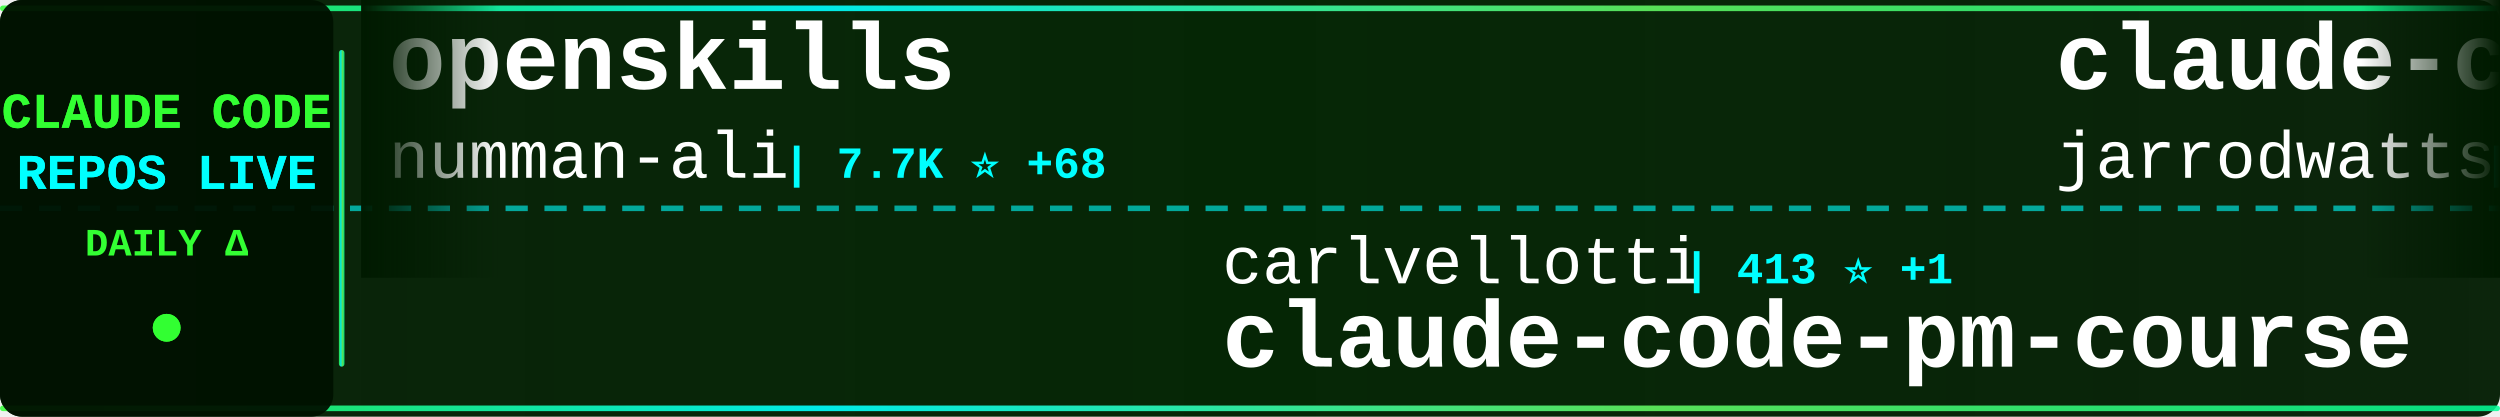
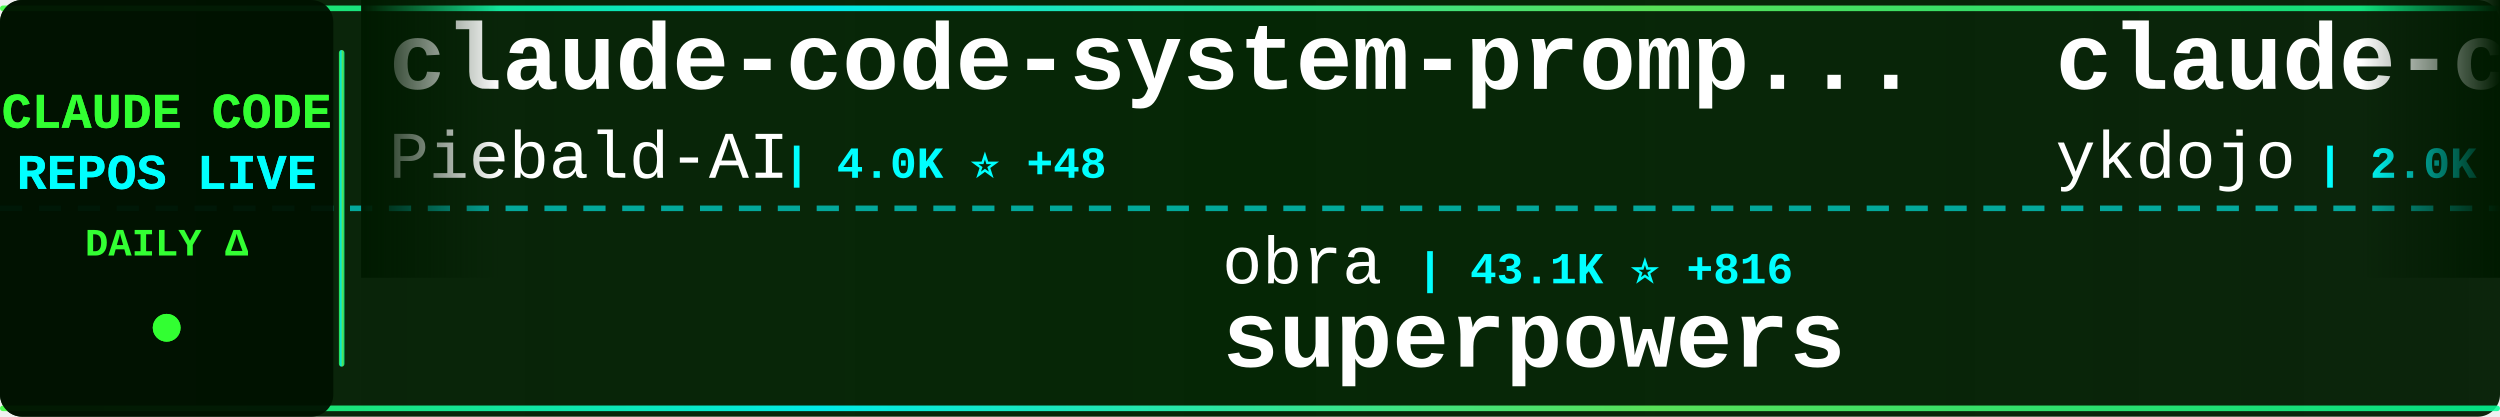
<svg xmlns="http://www.w3.org/2000/svg" width="900" height="150">
  <defs>
    <linearGradient id="tickerBg" x1="0%" y1="0%" x2="100%" y2="0%">
      <stop offset="0%" style="stop-color:#001a00;stop-opacity:0.95" />
      <stop offset="50%" style="stop-color:#002200;stop-opacity:0.98" />
      <stop offset="100%" style="stop-color:#001a00;stop-opacity:0.95" />
    </linearGradient>
    <linearGradient id="borderGrad" x1="0%" y1="0%" x2="100%" y2="0%">
      <stop offset="0%" style="stop-color:#33ff33;stop-opacity:0.85">
        <animate attributeName="stop-opacity" values="0.85;1;0.85" dur="2s" repeatCount="indefinite" />
      </stop>
      <stop offset="33%" style="stop-color:#00ffff;stop-opacity:0.9">
        <animate attributeName="stop-opacity" values="0.9;1;0.9" dur="2.2s" repeatCount="indefinite" />
      </stop>
      <stop offset="66%" style="stop-color:#66ff66;stop-opacity:0.85">
        <animate attributeName="stop-opacity" values="0.85;1;0.85" dur="1.8s" repeatCount="indefinite" />
      </stop>
      <stop offset="100%" style="stop-color:#00ff99;stop-opacity:0.85">
        <animate attributeName="stop-opacity" values="0.85;1;0.85" dur="2s" repeatCount="indefinite" />
      </stop>
    </linearGradient>
    <filter id="textGlow">
      <feGaussianBlur stdDeviation="0.1" result="coloredBlur" />
      <feMerge>
        <feMergeNode in="coloredBlur" />
        <feMergeNode in="SourceGraphic" />
      </feMerge>
    </filter>
    <filter id="metricGlow">
      <feGaussianBlur stdDeviation="0.2" result="coloredBlur" />
      <feMerge>
        <feMergeNode in="coloredBlur" />
        <feMergeNode in="SourceGraphic" />
      </feMerge>
    </filter>
    <linearGradient id="leftFade" x1="0%" y1="0%" x2="100%" y2="0%">
      <stop offset="0%" style="stop-color:#001a00;stop-opacity:1" />
      <stop offset="100%" style="stop-color:#001a00;stop-opacity:0" />
    </linearGradient>
    <linearGradient id="rightFade" x1="0%" y1="0%" x2="100%" y2="0%">
      <stop offset="0%" style="stop-color:#001a00;stop-opacity:0" />
      <stop offset="100%" style="stop-color:#001a00;stop-opacity:1" />
    </linearGradient>
  </defs>
  <rect width="900" height="150" fill="url(#tickerBg)" rx="8" />
  <rect x="0" y="2" width="900" height="2" fill="url(#borderGrad)" rx="1" />
  <rect x="0" y="146" width="900" height="2" fill="url(#borderGrad)" rx="1" />
  <line x1="0" y1="75" x2="900" y2="75" stroke="#00ffff" stroke-width="2" stroke-dasharray="8 6" opacity="0.6" />
  <rect x="0" y="0" width="120" height="150" fill="#001100" opacity="0.95" rx="8" />
  <text x="60" y="46" font-family="'Courier New', monospace" font-size="18" font-weight="bold" fill="#33ff33" text-anchor="middle" filter="url(#textGlow)">
    CLAUDE CODE
  </text>
  <text x="60" y="68" font-family="'Courier New', monospace" font-size="18" font-weight="bold" fill="#00ffff" text-anchor="middle" filter="url(#textGlow)">
    REPOS LIVE
  </text>
  <text x="60" y="92" font-family="'Courier New', monospace" font-size="14" font-weight="bold" fill="#33ff33" text-anchor="middle">
    DAILY Δ
  </text>
  <circle cx="60" cy="118" r="5" fill="#33ff33" filter="url(#metricGlow)">
    <animate attributeName="r" values="4;6;4" dur="1.5s" repeatCount="indefinite" />
    <animate attributeName="opacity" values="0.6;1;0.6" dur="1.5s" repeatCount="indefinite" />
  </circle>
  <rect x="122" y="18" width="2" height="114" fill="url(#borderGrad)" rx="1" />
  <clipPath id="tickerClip">
    <rect x="130" y="0" width="770" height="150" />
  </clipPath>
  <g clip-path="url(#tickerClip)">
    <g id="tickerItems">
      <animateTransform attributeName="transform" attributeType="XML" type="translate" from="0 0" to="-3000 0" dur="54s" repeatCount="indefinite" />
      <g transform="translate(0, 0)">
-         <text x="140" y="32" font-family="'Courier New', monospace" font-size="34" font-weight="bold" fill="#ffffff">openskills</text>
-         <text x="140" y="64" font-family="'Courier New', monospace" font-size="24" font-weight="normal" fill="#ffffff" opacity="1.0">numman-ali</text>
-         <text x="282" y="64" font-family="'Courier New', monospace" font-size="16" font-weight="bold" fill="#00ffff"> | 7.7K ⭐ +68</text>
+         <text x="140" y="32" font-family="'Courier New', monospace" font-size="34" font-weight="bold" fill="#ffffff">claude-code-system-promp...</text>
+         <text x="140" y="64" font-family="'Courier New', monospace" font-size="24" font-weight="normal" fill="#ffffff" opacity="1.0">Piebald-AI</text>
+         <text x="282" y="64" font-family="'Courier New', monospace" font-size="16" font-weight="bold" fill="#00ffff"> | 4.0K ⭐ +48</text>
      </g>
      <g transform="translate(300, 0)">
-         <text x="140" y="102" font-family="'Courier New', monospace" font-size="24" font-weight="normal" fill="#ffffff" opacity="1.0">carlvellotti</text>
-         <text x="306" y="102" font-family="'Courier New', monospace" font-size="16" font-weight="bold" fill="#00ffff"> | 413 ⭐ +1</text>
-         <text x="140" y="132" font-family="'Courier New', monospace" font-size="34" font-weight="bold" fill="#ffffff">claude-code-pm-course</text>
+         <text x="140" y="102" font-family="'Courier New', monospace" font-size="24" font-weight="normal" fill="#ffffff" opacity="1.0">obra</text>
+         <text x="210" y="102" font-family="'Courier New', monospace" font-size="16" font-weight="bold" fill="#00ffff"> | 43.1K ⭐ +816</text>
+         <text x="140" y="132" font-family="'Courier New', monospace" font-size="34" font-weight="bold" fill="#ffffff">superpowers</text>
      </g>
      <g transform="translate(600, 0)">
-         <text x="140" y="32" font-family="'Courier New', monospace" font-size="34" font-weight="bold" fill="#ffffff">claude-code-config</text>
-         <text x="140" y="64" font-family="'Courier New', monospace" font-size="24" font-weight="normal" fill="#ffffff" opacity="1.0">jarrodwatts</text>
-         <text x="294" y="64" font-family="'Courier New', monospace" font-size="16" font-weight="bold" fill="#00ffff"> | 903 ⭐ +12</text>
+         <text x="140" y="32" font-family="'Courier New', monospace" font-size="34" font-weight="bold" fill="#ffffff">claude-code-tips</text>
+         <text x="140" y="64" font-family="'Courier New', monospace" font-size="24" font-weight="normal" fill="#ffffff" opacity="1.0">ykdojo</text>
+         <text x="234" y="64" font-family="'Courier New', monospace" font-size="16" font-weight="bold" fill="#00ffff"> | 2.0K ⭐ +41</text>
      </g>
      <g transform="translate(900, 0)">
-         <text x="140" y="102" font-family="'Courier New', monospace" font-size="24" font-weight="normal" fill="#ffffff" opacity="1.0">timothywarner-org</text>
-         <text x="366" y="102" font-family="'Courier New', monospace" font-size="16" font-weight="bold" fill="#00ffff"> | 194 ⭐</text>
-         <text x="140" y="132" font-family="'Courier New', monospace" font-size="34" font-weight="bold" fill="#ffffff">claude-code</text>
+         <text x="140" y="102" font-family="'Courier New', monospace" font-size="24" font-weight="normal" fill="#ffffff" opacity="1.0">centminmod</text>
+         <text x="282" y="102" font-family="'Courier New', monospace" font-size="16" font-weight="bold" fill="#00ffff"> | 1.8K ⭐ +5</text>
+         <text x="140" y="132" font-family="'Courier New', monospace" font-size="34" font-weight="bold" fill="#ffffff">my-claude-code-setup</text>
      </g>
      <g transform="translate(1200, 0)">
-         <text x="140" y="32" font-family="'Courier New', monospace" font-size="34" font-weight="bold" fill="#ffffff">claude-code-infrastructu...</text>
-         <text x="140" y="64" font-family="'Courier New', monospace" font-size="24" font-weight="normal" fill="#ffffff" opacity="1.0">diet103</text>
-         <text x="246" y="64" font-family="'Courier New', monospace" font-size="16" font-weight="bold" fill="#00ffff"> | 8.8K ⭐ +20</text>
+         <text x="140" y="32" font-family="'Courier New', monospace" font-size="34" font-weight="bold" fill="#ffffff">ralph</text>
+         <text x="140" y="64" font-family="'Courier New', monospace" font-size="24" font-weight="normal" fill="#ffffff" opacity="1.0">snarktank</text>
+         <text x="270" y="64" font-family="'Courier New', monospace" font-size="16" font-weight="bold" fill="#00ffff"> | 9.2K ⭐ +126</text>
      </g>
      <g transform="translate(1500, 0)">
        <text x="140" y="102" font-family="'Courier New', monospace" font-size="24" font-weight="normal" fill="#ffffff" opacity="1.0">fuergaosi233</text>
-         <text x="306" y="102" font-family="'Courier New', monospace" font-size="16" font-weight="bold" fill="#00ffff"> | 2.0K ⭐ +6</text>
+         <text x="306" y="102" font-family="'Courier New', monospace" font-size="16" font-weight="bold" fill="#00ffff"> | 2.0K ⭐ +5</text>
        <text x="140" y="132" font-family="'Courier New', monospace" font-size="34" font-weight="bold" fill="#ffffff">claude-code-proxy</text>
      </g>
      <g transform="translate(1800, 0)">
-         <text x="140" y="32" font-family="'Courier New', monospace" font-size="34" font-weight="bold" fill="#ffffff">claude-code-mcp</text>
-         <text x="140" y="64" font-family="'Courier New', monospace" font-size="24" font-weight="normal" fill="#ffffff" opacity="1.0">steipete</text>
-         <text x="258" y="64" font-family="'Courier New', monospace" font-size="16" font-weight="bold" fill="#00ffff"> | 1.1K ⭐ +4</text>
+         <text x="140" y="32" font-family="'Courier New', monospace" font-size="34" font-weight="bold" fill="#ffffff">awesome-claude-skills</text>
+         <text x="140" y="64" font-family="'Courier New', monospace" font-size="24" font-weight="normal" fill="#ffffff" opacity="1.0">ComposioHQ</text>
+         <text x="282" y="64" font-family="'Courier New', monospace" font-size="16" font-weight="bold" fill="#00ffff"> | 29.6K ⭐ +450</text>
      </g>
      <g transform="translate(2100, 0)">
-         <text x="140" y="102" font-family="'Courier New', monospace" font-size="24" font-weight="normal" fill="#ffffff" opacity="1.0">davila7</text>
-         <text x="246" y="102" font-family="'Courier New', monospace" font-size="16" font-weight="bold" fill="#00ffff"> | 19.3K ⭐ +116</text>
-         <text x="140" y="132" font-family="'Courier New', monospace" font-size="34" font-weight="bold" fill="#ffffff">claude-code-templates</text>
+         <text x="140" y="102" font-family="'Courier New', monospace" font-size="24" font-weight="normal" fill="#ffffff" opacity="1.0">Pimzino</text>
+         <text x="246" y="102" font-family="'Courier New', monospace" font-size="16" font-weight="bold" fill="#00ffff"> | 3.4K ⭐ +3</text>
+         <text x="140" y="132" font-family="'Courier New', monospace" font-size="34" font-weight="bold" fill="#ffffff">claude-code-spec-workflo...</text>
      </g>
      <g transform="translate(2400, 0)">
-         <text x="140" y="32" font-family="'Courier New', monospace" font-size="34" font-weight="bold" fill="#ffffff">claude-task-master</text>
-         <text x="140" y="64" font-family="'Courier New', monospace" font-size="24" font-weight="normal" fill="#ffffff" opacity="1.0">eyaltoledano</text>
-         <text x="306" y="64" font-family="'Courier New', monospace" font-size="16" font-weight="bold" fill="#00ffff"> | 25.2K ⭐ +44</text>
+         <text x="140" y="32" font-family="'Courier New', monospace" font-size="34" font-weight="bold" fill="#ffffff">skills</text>
+         <text x="140" y="64" font-family="'Courier New', monospace" font-size="24" font-weight="normal" fill="#ffffff" opacity="1.0">anthropics</text>
+         <text x="282" y="64" font-family="'Courier New', monospace" font-size="16" font-weight="bold" fill="#00ffff"> | 61.7K ⭐ +932</text>
      </g>
      <g transform="translate(2700, 0)">
-         <text x="140" y="102" font-family="'Courier New', monospace" font-size="24" font-weight="normal" fill="#ffffff" opacity="1.0">andrepimenta</text>
-         <text x="306" y="102" font-family="'Courier New', monospace" font-size="16" font-weight="bold" fill="#00ffff"> | 987 ⭐ +1</text>
-         <text x="140" y="132" font-family="'Courier New', monospace" font-size="34" font-weight="bold" fill="#ffffff">claude-code-chat</text>
+         <text x="140" y="102" font-family="'Courier New', monospace" font-size="24" font-weight="normal" fill="#ffffff" opacity="1.0">VoltAgent</text>
+         <text x="270" y="102" font-family="'Courier New', monospace" font-size="16" font-weight="bold" fill="#00ffff"> | 9.4K ⭐ +92</text>
+         <text x="140" y="132" font-family="'Courier New', monospace" font-size="34" font-weight="bold" fill="#ffffff">awesome-claude-code-suba...</text>
      </g>
      <g transform="translate(3000, 0)">
-         <text x="140" y="32" font-family="'Courier New', monospace" font-size="34" font-weight="bold" fill="#ffffff">openskills</text>
-         <text x="140" y="64" font-family="'Courier New', monospace" font-size="24" font-weight="normal" fill="#ffffff" opacity="1.0">numman-ali</text>
-         <text x="282" y="64" font-family="'Courier New', monospace" font-size="16" font-weight="bold" fill="#00ffff"> | 7.7K ⭐ +68</text>
+         <text x="140" y="32" font-family="'Courier New', monospace" font-size="34" font-weight="bold" fill="#ffffff">claude-code-system-promp...</text>
+         <text x="140" y="64" font-family="'Courier New', monospace" font-size="24" font-weight="normal" fill="#ffffff" opacity="1.0">Piebald-AI</text>
+         <text x="282" y="64" font-family="'Courier New', monospace" font-size="16" font-weight="bold" fill="#00ffff"> | 4.0K ⭐ +48</text>
      </g>
      <g transform="translate(3300, 0)">
-         <text x="140" y="102" font-family="'Courier New', monospace" font-size="24" font-weight="normal" fill="#ffffff" opacity="1.0">carlvellotti</text>
-         <text x="306" y="102" font-family="'Courier New', monospace" font-size="16" font-weight="bold" fill="#00ffff"> | 413 ⭐ +1</text>
-         <text x="140" y="132" font-family="'Courier New', monospace" font-size="34" font-weight="bold" fill="#ffffff">claude-code-pm-course</text>
+         <text x="140" y="102" font-family="'Courier New', monospace" font-size="24" font-weight="normal" fill="#ffffff" opacity="1.0">obra</text>
+         <text x="210" y="102" font-family="'Courier New', monospace" font-size="16" font-weight="bold" fill="#00ffff"> | 43.1K ⭐ +816</text>
+         <text x="140" y="132" font-family="'Courier New', monospace" font-size="34" font-weight="bold" fill="#ffffff">superpowers</text>
      </g>
      <g transform="translate(3600, 0)">
-         <text x="140" y="32" font-family="'Courier New', monospace" font-size="34" font-weight="bold" fill="#ffffff">claude-code-config</text>
-         <text x="140" y="64" font-family="'Courier New', monospace" font-size="24" font-weight="normal" fill="#ffffff" opacity="1.0">jarrodwatts</text>
-         <text x="294" y="64" font-family="'Courier New', monospace" font-size="16" font-weight="bold" fill="#00ffff"> | 903 ⭐ +12</text>
+         <text x="140" y="32" font-family="'Courier New', monospace" font-size="34" font-weight="bold" fill="#ffffff">claude-code-tips</text>
+         <text x="140" y="64" font-family="'Courier New', monospace" font-size="24" font-weight="normal" fill="#ffffff" opacity="1.0">ykdojo</text>
+         <text x="234" y="64" font-family="'Courier New', monospace" font-size="16" font-weight="bold" fill="#00ffff"> | 2.0K ⭐ +41</text>
      </g>
      <g transform="translate(3900, 0)">
-         <text x="140" y="102" font-family="'Courier New', monospace" font-size="24" font-weight="normal" fill="#ffffff" opacity="1.0">timothywarner-org</text>
-         <text x="366" y="102" font-family="'Courier New', monospace" font-size="16" font-weight="bold" fill="#00ffff"> | 194 ⭐</text>
-         <text x="140" y="132" font-family="'Courier New', monospace" font-size="34" font-weight="bold" fill="#ffffff">claude-code</text>
+         <text x="140" y="102" font-family="'Courier New', monospace" font-size="24" font-weight="normal" fill="#ffffff" opacity="1.0">centminmod</text>
+         <text x="282" y="102" font-family="'Courier New', monospace" font-size="16" font-weight="bold" fill="#00ffff"> | 1.8K ⭐ +5</text>
+         <text x="140" y="132" font-family="'Courier New', monospace" font-size="34" font-weight="bold" fill="#ffffff">my-claude-code-setup</text>
      </g>
    </g>
  </g>
  <rect x="130" y="0" width="50" height="100" fill="url(#leftFade)" />
  <rect x="850" y="0" width="50" height="100" fill="url(#rightFade)" />
</svg>
